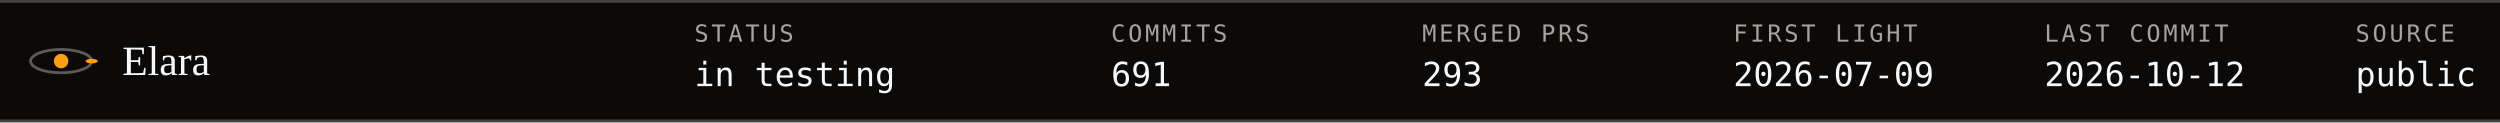
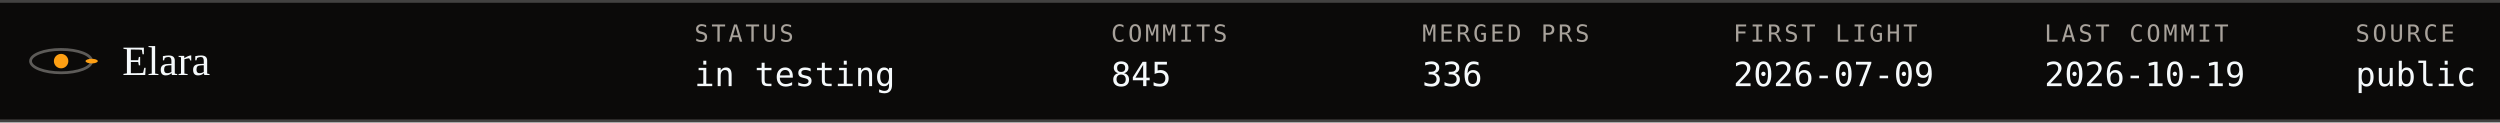
- <svg xmlns="http://www.w3.org/2000/svg" viewBox="0 0 900 44" width="100%" role="img" aria-label="Elara ephemeris: status in testing, commits 691, merged PRs 293, first light 2026-07-09, last commit 2026-10-12, source public">
+ <svg xmlns="http://www.w3.org/2000/svg" viewBox="0 0 900 44" width="100%" role="img" aria-label="Elara ephemeris: status in testing, commits 845, merged PRs 336, first light 2026-07-09, last commit 2026-10-19, source public">
  <style>text{font-family:ui-monospace, SFMono-Regular, Menlo, Consolas, monospace;fill:#f5f9fb} .serif{font-family:Georgia, 'Iowan Old Style', 'Times New Roman', serif} .mut{fill:#a8a29b}
.spin{animation:spin 8s linear infinite;transform-origin:0 0} @keyframes spin{to{transform:rotate(360deg)}} @media (prefers-reduced-motion: reduce){ .spin,.tw,.pulse,.trace{animation:none !important} }</style>
  <rect width="900" height="44" fill="#0b0a09" />
  <line x1="0" y1=".5" x2="900" y2=".5" stroke="#434241" />
  <line x1="0" y1="43.5" x2="900" y2="43.5" stroke="#434241" />
  <g transform="translate(22,22.0)">
    <ellipse rx="11" ry="4.2" fill="none" stroke="#d8d4cf" stroke-opacity=".4" />
    <circle r="2.6" fill="#fd9f13" />
    <g transform="scale(1,.38)">
      <g class="spin">
        <circle cx="11" cy="0" r="2.2" fill="#fd9f13" />
      </g>
    </g>
  </g>
  <text x="44" y="27" font-size="15" class="serif">Elara</text>
  <text x="250" y="15" font-size="8.5" class="mut" letter-spacing="1">STATUS</text>
  <text x="250" y="31" font-size="12">in testing</text>
  <text x="400" y="15" font-size="8.5" class="mut" letter-spacing="1">COMMITS</text>
-   <text x="400" y="31" font-size="12">691</text>
+   <text x="400" y="31" font-size="12">845</text>
  <text x="512" y="15" font-size="8.5" class="mut" letter-spacing="1">MERGED PRS</text>
-   <text x="512" y="31" font-size="12">293</text>
+   <text x="512" y="31" font-size="12">336</text>
  <text x="624" y="15" font-size="8.5" class="mut" letter-spacing="1">FIRST LIGHT</text>
  <text x="624" y="31" font-size="12">2026-07-09</text>
  <text x="736" y="15" font-size="8.5" class="mut" letter-spacing="1">LAST COMMIT</text>
-   <text x="736" y="31" font-size="12">2026-10-12</text>
+   <text x="736" y="31" font-size="12">2026-10-19</text>
  <text x="848" y="15" font-size="8.5" class="mut" letter-spacing="1">SOURCE</text>
  <text x="848" y="31" font-size="12">public</text>
</svg>
